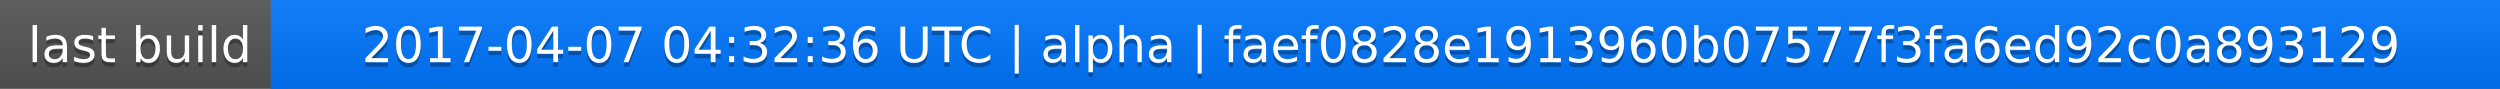
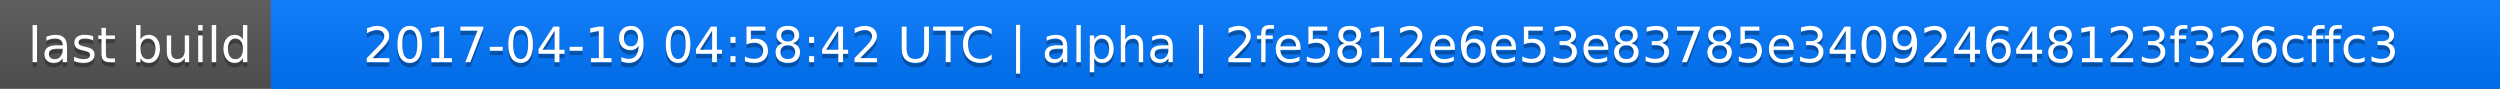
<svg xmlns="http://www.w3.org/2000/svg" width="563" height="20">
  <linearGradient id="a" x2="0" y2="100%">
    <stop offset="0" stop-color="#bbb" stop-opacity=".1" />
    <stop offset="1" stop-opacity=".1" />
  </linearGradient>
  <rect rx="0" width="563" height="20" fill="#555" />
  <rect rx="0" x="61" width="502" height="20" fill="#07f" />
  <path fill="#07f" d="M61 0h4v20h-4z" />
  <rect rx="0" width="563" height="20" fill="url(#a)" />
  <g fill="#fff" text-anchor="middle" font-family="DejaVu Sans,Verdana,Geneva,sans-serif" font-size="11">
    <text x="31.5" y="15" fill="#010101" fill-opacity=".3">last build</text>
    <text x="31.5" y="14">last build</text>
-     <text x="311" y="15" fill="#010101" fill-opacity=".3">2017-04-07 04:32:36 UTC | alpha | faef0828e1913960b07577f3fa6ed92c0a893129</text>
-     <text x="311" y="14">2017-04-07 04:32:36 UTC | alpha | faef0828e1913960b07577f3fa6ed92c0a893129</text>
+     <text x="311" y="15" fill="#010101" fill-opacity=".3">2017-04-19 04:58:42 UTC | alpha | 2fe5812e6e53e83785e340924648123f326cffc3</text>
+     <text x="311" y="14">2017-04-19 04:58:42 UTC | alpha | 2fe5812e6e53e83785e340924648123f326cffc3</text>
  </g>
</svg>
